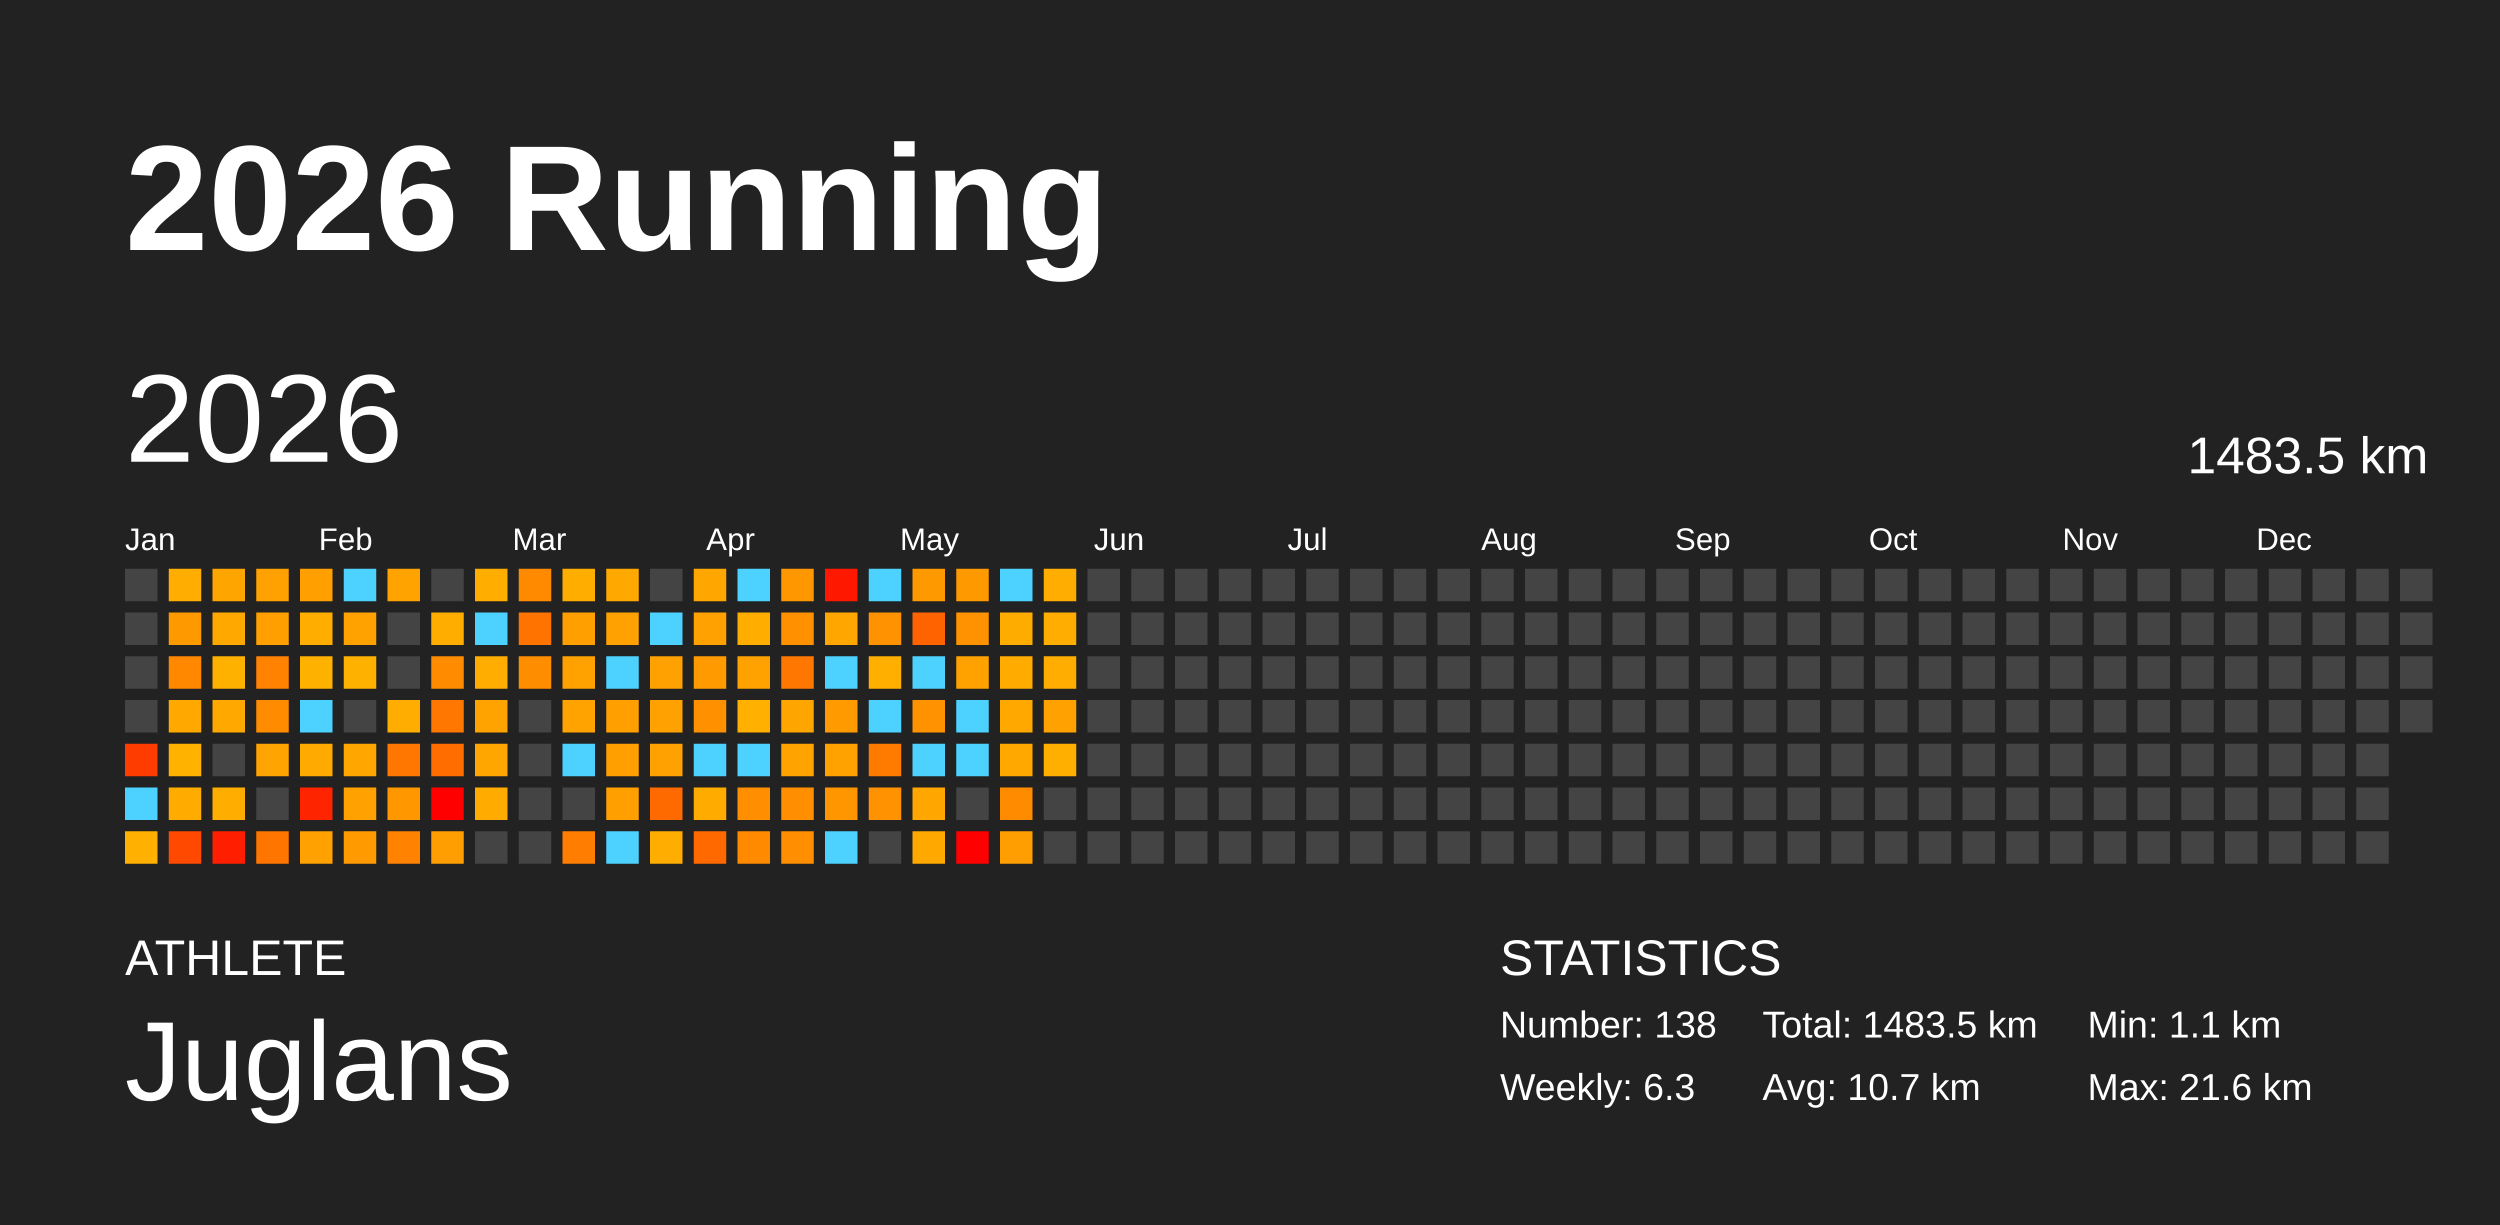
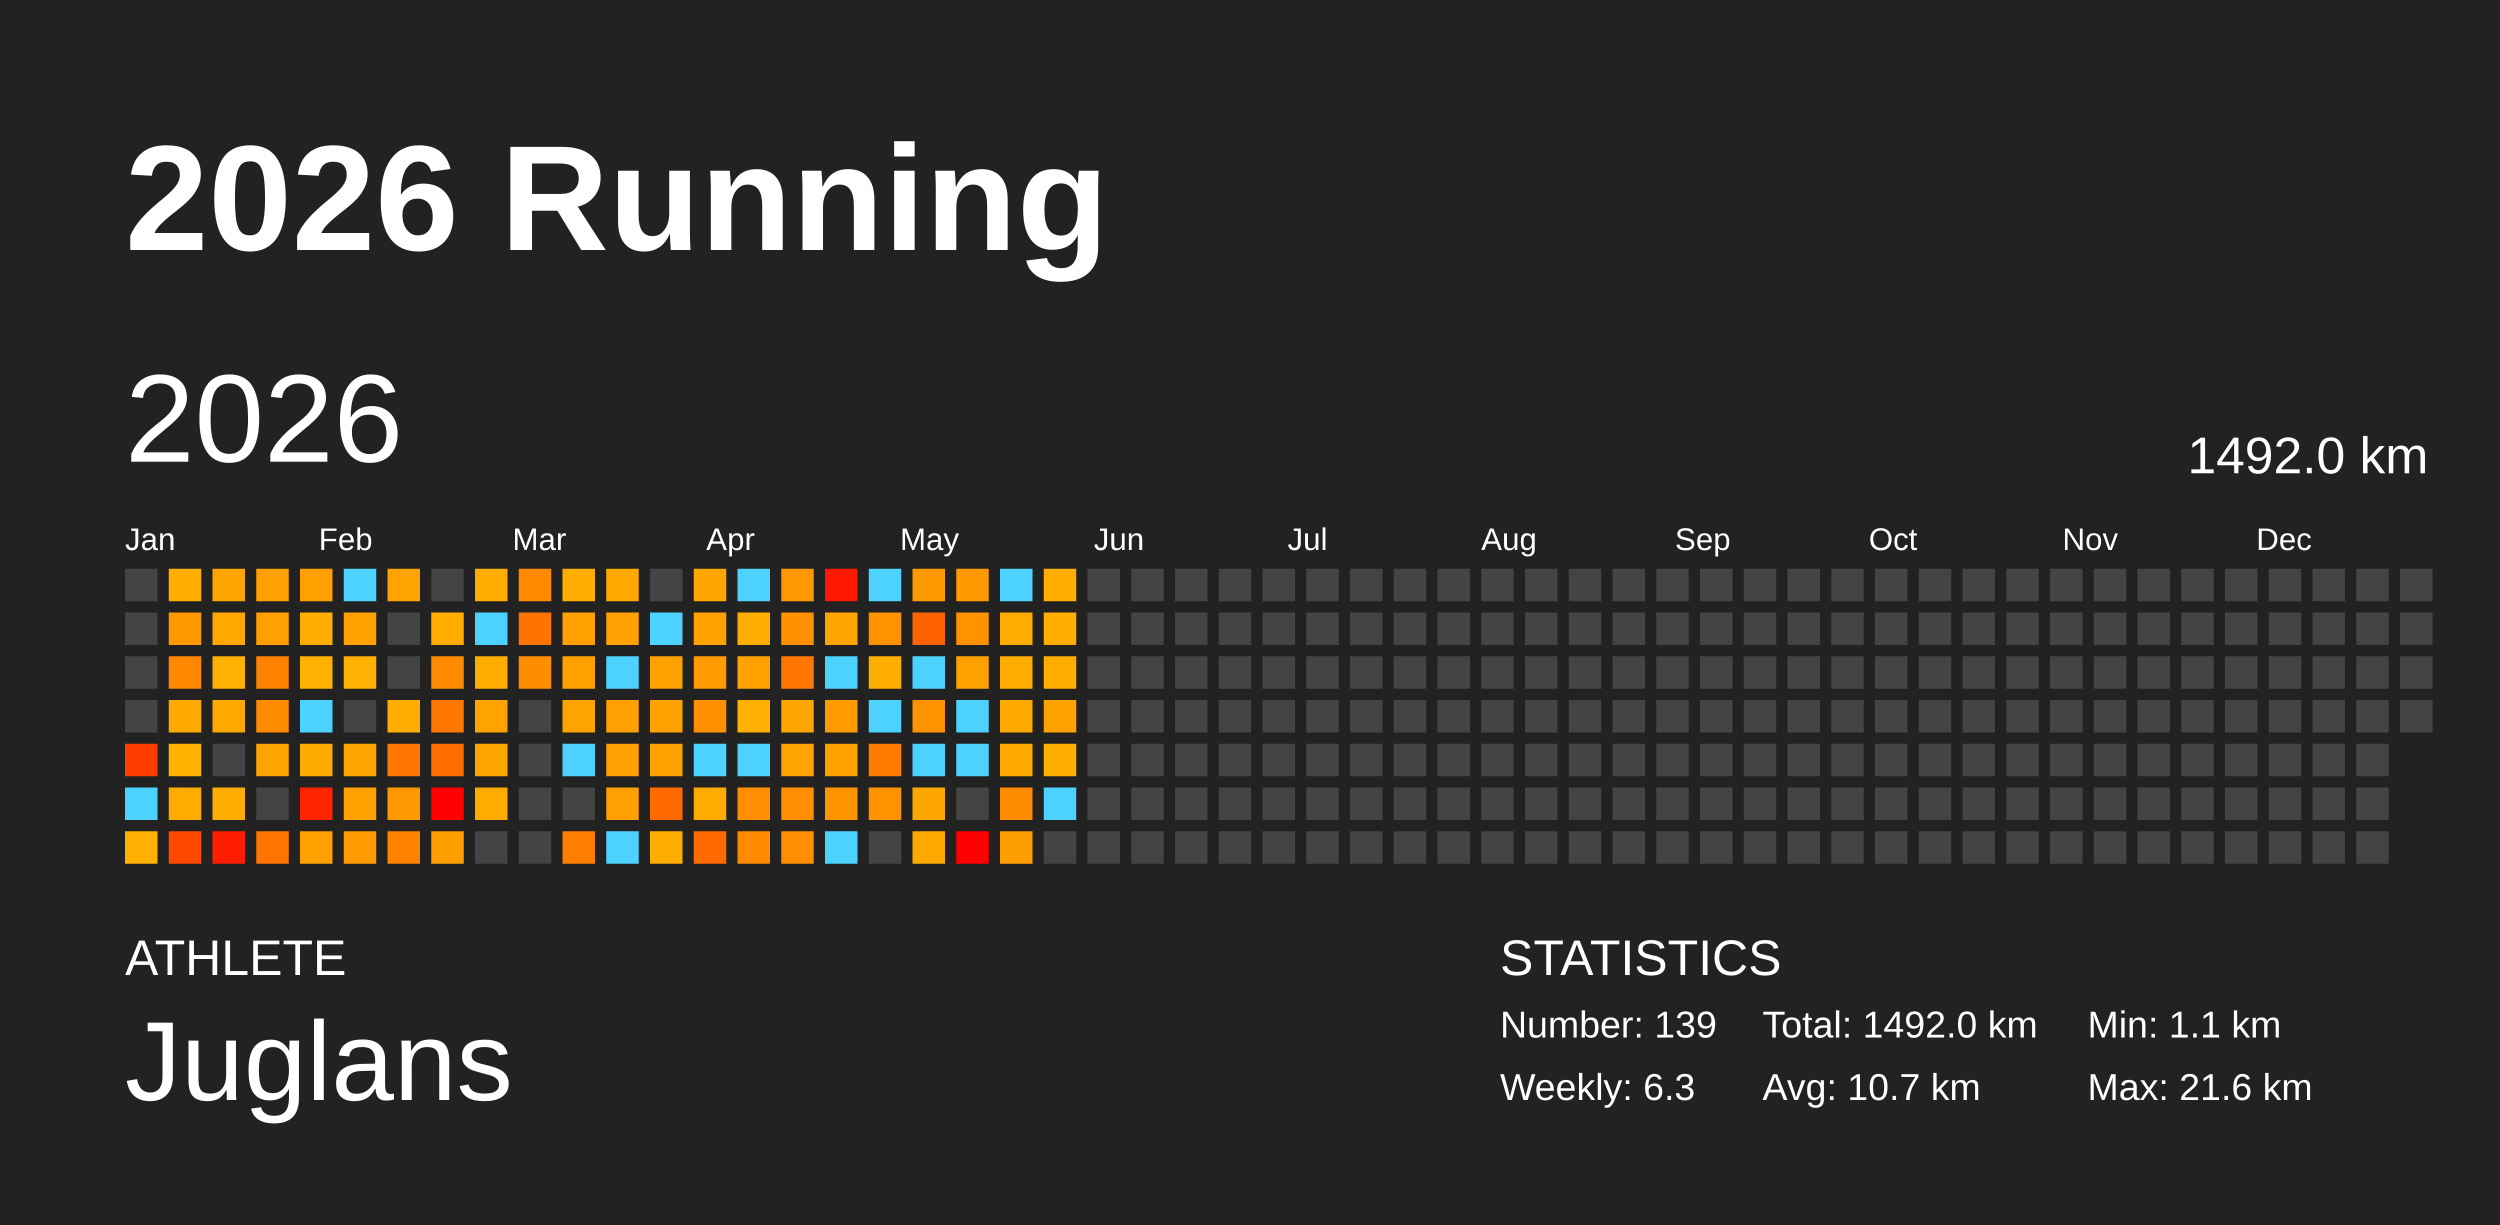
<svg xmlns="http://www.w3.org/2000/svg" baseProfile="full" height="98mm" version="1.1" viewBox="0,0,200,98" width="200mm">
  <defs />
  <rect fill="#222222" height="98" width="200" x="0" y="0" />
  <text fill="#FFFFFF" style="font-size:12px; font-family:Arial; font-weight:bold;" x="10" y="20">2026 Running</text>
  <text fill="#FFFFFF" style="font-size:4px; font-family:Arial" x="10" y="78">ATHLETE</text>
  <text fill="#FFFFFF" style="font-size:9px; font-family:Arial" x="10" y="88">Juglans</text>
  <text fill="#FFFFFF" style="font-size:4px; font-family:Arial" x="120" y="78">STATISTICS</text>
-   <text fill="#FFFFFF" style="font-size:3px; font-family:Arial" x="120" y="83">Number: 138</text>
+   <text fill="#FFFFFF" style="font-size:3px; font-family:Arial" x="120" y="83">Number: 139</text>
  <text fill="#FFFFFF" style="font-size:3px; font-family:Arial" x="120" y="88">Weekly: 6.3</text>
-   <text fill="#FFFFFF" style="font-size:3px; font-family:Arial" x="141" y="83">Total: 1483.5 km</text>
+   <text fill="#FFFFFF" style="font-size:3px; font-family:Arial" x="141" y="83">Total: 1492.0 km</text>
  <text fill="#FFFFFF" style="font-size:3px; font-family:Arial" x="141" y="88">Avg: 10.7 km</text>
  <text fill="#FFFFFF" style="font-size:3px; font-family:Arial" x="167" y="83">Min: 1.1 km</text>
  <text fill="#FFFFFF" style="font-size:3px; font-family:Arial" x="167" y="88">Max: 21.6 km</text>
  <text dominant-baseline="hanging" fill="#FFFFFF" style="font-size:10.0px; font-family:Arial;" x="10" y="30">2026</text>
-   <text dominant-baseline="hanging" fill="#FFFFFF" style="font-size:4.125px; font-family:Arial;" x="175" y="35">1483.5 km</text>
+   <text dominant-baseline="hanging" fill="#FFFFFF" style="font-size:4.125px; font-family:Arial;" x="175" y="35">1492.0 km</text>
  <text fill="#FFFFFF" style="font-size:2.5px; font-family:Arial" x="10.0" y="44">Jan</text>
  <text fill="#FFFFFF" style="font-size:2.5px; font-family:Arial" x="25.5" y="44">Feb</text>
  <text fill="#FFFFFF" style="font-size:2.5px; font-family:Arial" x="41.0" y="44">Mar</text>
  <text fill="#FFFFFF" style="font-size:2.5px; font-family:Arial" x="56.5" y="44">Apr</text>
  <text fill="#FFFFFF" style="font-size:2.5px; font-family:Arial" x="72.0" y="44">May</text>
  <text fill="#FFFFFF" style="font-size:2.5px; font-family:Arial" x="87.5" y="44">Jun</text>
  <text fill="#FFFFFF" style="font-size:2.5px; font-family:Arial" x="103.0" y="44">Jul</text>
  <text fill="#FFFFFF" style="font-size:2.5px; font-family:Arial" x="118.5" y="44">Aug</text>
  <text fill="#FFFFFF" style="font-size:2.5px; font-family:Arial" x="134.0" y="44">Sep</text>
  <text fill="#FFFFFF" style="font-size:2.5px; font-family:Arial" x="149.5" y="44">Oct</text>
  <text fill="#FFFFFF" style="font-size:2.5px; font-family:Arial" x="165.0" y="44">Nov</text>
  <text fill="#FFFFFF" style="font-size:2.5px; font-family:Arial" x="180.5" y="44">Dec</text>
  <rect fill="#444444" height="2.6" width="2.6" x="10.0" y="45.5" />
  <rect fill="#444444" height="2.6" width="2.6" x="10.0" y="49.0" />
  <rect fill="#444444" height="2.6" width="2.6" x="10.0" y="52.5" />
  <rect fill="#444444" height="2.6" width="2.6" x="10.0" y="56.0" />
  <rect fill="#ff3c00" height="2.6" width="2.6" x="10.0" y="59.5" />
  <rect fill="#4dd2ff" height="2.6" width="2.6" x="10.0" y="63.0" />
  <rect fill="#ffb000" height="2.6" width="2.6" x="10.0" y="66.5" />
  <rect fill="#ffad00" height="2.6" width="2.6" x="13.5" y="45.5" />
  <rect fill="#ff9900" height="2.6" width="2.6" x="13.5" y="49.0" />
  <rect fill="#ff8800" height="2.6" width="2.6" x="13.5" y="52.5" />
  <rect fill="#ffa900" height="2.6" width="2.6" x="13.5" y="56.0" />
  <rect fill="#ffb200" height="2.6" width="2.6" x="13.5" y="59.5" />
  <rect fill="#ffab00" height="2.6" width="2.6" x="13.5" y="63.0" />
  <rect fill="#ff4800" height="2.6" width="2.6" x="13.5" y="66.5" />
  <rect fill="#ffa500" height="2.6" width="2.6" x="17.0" y="45.5" />
  <rect fill="#ffa900" height="2.6" width="2.6" x="17.0" y="49.0" />
  <rect fill="#ffb100" height="2.6" width="2.6" x="17.0" y="52.5" />
  <rect fill="#ffa900" height="2.6" width="2.6" x="17.0" y="56.0" />
  <rect fill="#444444" height="2.6" width="2.6" x="17.0" y="59.5" />
  <rect fill="#ffae00" height="2.6" width="2.6" x="17.0" y="63.0" />
  <rect fill="#ff1e00" height="2.6" width="2.6" x="17.0" y="66.5" />
  <rect fill="#ffa100" height="2.6" width="2.6" x="20.5" y="45.5" />
  <rect fill="#ffa000" height="2.6" width="2.6" x="20.5" y="49.0" />
  <rect fill="#ff8200" height="2.6" width="2.6" x="20.5" y="52.5" />
  <rect fill="#ff8b00" height="2.6" width="2.6" x="20.5" y="56.0" />
  <rect fill="#ffa400" height="2.6" width="2.6" x="20.5" y="59.5" />
  <rect fill="#444444" height="2.6" width="2.6" x="20.5" y="63.0" />
  <rect fill="#ff7500" height="2.6" width="2.6" x="20.5" y="66.5" />
  <rect fill="#ff9f00" height="2.6" width="2.6" x="24.0" y="45.5" />
  <rect fill="#ffae00" height="2.6" width="2.6" x="24.0" y="49.0" />
  <rect fill="#ffb100" height="2.6" width="2.6" x="24.0" y="52.5" />
  <rect fill="#4dd2ff" height="2.6" width="2.6" x="24.0" y="56.0" />
  <rect fill="#ffaa00" height="2.6" width="2.6" x="24.0" y="59.5" />
  <rect fill="#ff2400" height="2.6" width="2.6" x="24.0" y="63.0" />
  <rect fill="#ffa100" height="2.6" width="2.6" x="24.0" y="66.5" />
  <rect fill="#4dd2ff" height="2.6" width="2.6" x="27.5" y="45.5" />
  <rect fill="#ffa200" height="2.6" width="2.6" x="27.5" y="49.0" />
  <rect fill="#ffb100" height="2.6" width="2.6" x="27.5" y="52.5" />
  <rect fill="#444444" height="2.6" width="2.6" x="27.5" y="56.0" />
  <rect fill="#ffa600" height="2.6" width="2.6" x="27.5" y="59.5" />
  <rect fill="#ffa100" height="2.6" width="2.6" x="27.5" y="63.0" />
  <rect fill="#ff9b00" height="2.6" width="2.6" x="27.5" y="66.5" />
  <rect fill="#ffa300" height="2.6" width="2.6" x="31.0" y="45.5" />
  <rect fill="#444444" height="2.6" width="2.6" x="31.0" y="49.0" />
  <rect fill="#444444" height="2.6" width="2.6" x="31.0" y="52.5" />
  <rect fill="#ffad00" height="2.6" width="2.6" x="31.0" y="56.0" />
  <rect fill="#ff7700" height="2.6" width="2.6" x="31.0" y="59.5" />
  <rect fill="#ff9700" height="2.6" width="2.6" x="31.0" y="63.0" />
  <rect fill="#ff8200" height="2.6" width="2.6" x="31.0" y="66.5" />
  <rect fill="#444444" height="2.6" width="2.6" x="34.5" y="45.5" />
  <rect fill="#ffae00" height="2.6" width="2.6" x="34.5" y="49.0" />
  <rect fill="#ff8b00" height="2.6" width="2.6" x="34.5" y="52.5" />
  <rect fill="#ff7600" height="2.6" width="2.6" x="34.5" y="56.0" />
  <rect fill="#ff6d00" height="2.6" width="2.6" x="34.5" y="59.5" />
  <rect fill="red" height="2.6" width="2.6" x="34.5" y="63.0" />
  <rect fill="#ff9e00" height="2.6" width="2.6" x="34.5" y="66.5" />
  <rect fill="#ffae00" height="2.6" width="2.6" x="38.0" y="45.5" />
  <rect fill="#4dd2ff" height="2.6" width="2.6" x="38.0" y="49.0" />
  <rect fill="#ffad00" height="2.6" width="2.6" x="38.0" y="52.5" />
  <rect fill="#ffa300" height="2.6" width="2.6" x="38.0" y="56.0" />
  <rect fill="#ffa700" height="2.6" width="2.6" x="38.0" y="59.5" />
  <rect fill="#ffab00" height="2.6" width="2.6" x="38.0" y="63.0" />
  <rect fill="#444444" height="2.6" width="2.6" x="38.0" y="66.5" />
  <rect fill="#ff8a00" height="2.6" width="2.6" x="41.5" y="45.5" />
  <rect fill="#ff7300" height="2.6" width="2.6" x="41.5" y="49.0" />
  <rect fill="#ff8d00" height="2.6" width="2.6" x="41.5" y="52.5" />
  <rect fill="#444444" height="2.6" width="2.6" x="41.5" y="56.0" />
  <rect fill="#444444" height="2.6" width="2.6" x="41.5" y="59.5" />
  <rect fill="#444444" height="2.6" width="2.6" x="41.5" y="63.0" />
  <rect fill="#444444" height="2.6" width="2.6" x="41.5" y="66.5" />
  <rect fill="#ffae00" height="2.6" width="2.6" x="45.0" y="45.5" />
  <rect fill="#ffa000" height="2.6" width="2.6" x="45.0" y="49.0" />
  <rect fill="#ffa200" height="2.6" width="2.6" x="45.0" y="52.5" />
  <rect fill="#ffa300" height="2.6" width="2.6" x="45.0" y="56.0" />
  <rect fill="#4dd2ff" height="2.6" width="2.6" x="45.0" y="59.5" />
  <rect fill="#444444" height="2.6" width="2.6" x="45.0" y="63.0" />
  <rect fill="#ff7d00" height="2.6" width="2.6" x="45.0" y="66.5" />
  <rect fill="#ffa900" height="2.6" width="2.6" x="48.5" y="45.5" />
  <rect fill="#ffa100" height="2.6" width="2.6" x="48.5" y="49.0" />
  <rect fill="#4dd2ff" height="2.6" width="2.6" x="48.5" y="52.5" />
  <rect fill="#ffa000" height="2.6" width="2.6" x="48.5" y="56.0" />
  <rect fill="#ff9f00" height="2.6" width="2.6" x="48.5" y="59.5" />
  <rect fill="#ffa000" height="2.6" width="2.6" x="48.5" y="63.0" />
  <rect fill="#4dd2ff" height="2.6" width="2.6" x="48.5" y="66.5" />
  <rect fill="#444444" height="2.6" width="2.6" x="52.0" y="45.5" />
  <rect fill="#4dd2ff" height="2.6" width="2.6" x="52.0" y="49.0" />
  <rect fill="#ffa100" height="2.6" width="2.6" x="52.0" y="52.5" />
  <rect fill="#ffa100" height="2.6" width="2.6" x="52.0" y="56.0" />
  <rect fill="#ffa100" height="2.6" width="2.6" x="52.0" y="59.5" />
  <rect fill="#ff6a00" height="2.6" width="2.6" x="52.0" y="63.0" />
  <rect fill="#ffad00" height="2.6" width="2.6" x="52.0" y="66.5" />
  <rect fill="#ffa700" height="2.6" width="2.6" x="55.5" y="45.5" />
  <rect fill="#ffa100" height="2.6" width="2.6" x="55.5" y="49.0" />
  <rect fill="#ff9b00" height="2.6" width="2.6" x="55.5" y="52.5" />
  <rect fill="#ff9100" height="2.6" width="2.6" x="55.5" y="56.0" />
  <rect fill="#4dd2ff" height="2.6" width="2.6" x="55.5" y="59.5" />
  <rect fill="#ffab00" height="2.6" width="2.6" x="55.5" y="63.0" />
  <rect fill="#ff6900" height="2.6" width="2.6" x="55.5" y="66.5" />
  <rect fill="#4dd2ff" height="2.6" width="2.6" x="59.0" y="45.5" />
  <rect fill="#ffae00" height="2.6" width="2.6" x="59.0" y="49.0" />
  <rect fill="#ffa200" height="2.6" width="2.6" x="59.0" y="52.5" />
  <rect fill="#ffb000" height="2.6" width="2.6" x="59.0" y="56.0" />
  <rect fill="#4dd2ff" height="2.6" width="2.6" x="59.0" y="59.5" />
  <rect fill="#ff8e00" height="2.6" width="2.6" x="59.0" y="63.0" />
  <rect fill="#ff8a00" height="2.6" width="2.6" x="59.0" y="66.5" />
  <rect fill="#ff9800" height="2.6" width="2.6" x="62.5" y="45.5" />
  <rect fill="#ff9000" height="2.6" width="2.6" x="62.5" y="49.0" />
  <rect fill="#ff7700" height="2.6" width="2.6" x="62.5" y="52.5" />
  <rect fill="#ffa500" height="2.6" width="2.6" x="62.5" y="56.0" />
  <rect fill="#ffa300" height="2.6" width="2.6" x="62.5" y="59.5" />
  <rect fill="#ff8e00" height="2.6" width="2.6" x="62.5" y="63.0" />
  <rect fill="#ff8e00" height="2.6" width="2.6" x="62.5" y="66.5" />
  <rect fill="#ff1800" height="2.6" width="2.6" x="66.0" y="45.5" />
  <rect fill="#ffa700" height="2.6" width="2.6" x="66.0" y="49.0" />
  <rect fill="#4dd2ff" height="2.6" width="2.6" x="66.0" y="52.5" />
  <rect fill="#ff9b00" height="2.6" width="2.6" x="66.0" y="56.0" />
  <rect fill="#ffa200" height="2.6" width="2.6" x="66.0" y="59.5" />
  <rect fill="#ff9600" height="2.6" width="2.6" x="66.0" y="63.0" />
  <rect fill="#4dd2ff" height="2.6" width="2.6" x="66.0" y="66.5" />
  <rect fill="#4dd2ff" height="2.6" width="2.6" x="69.5" y="45.5" />
  <rect fill="#ff9200" height="2.6" width="2.6" x="69.5" y="49.0" />
  <rect fill="#ffaf00" height="2.6" width="2.6" x="69.5" y="52.5" />
  <rect fill="#4dd2ff" height="2.6" width="2.6" x="69.5" y="56.0" />
  <rect fill="#ff7b00" height="2.6" width="2.6" x="69.5" y="59.5" />
  <rect fill="#ff9200" height="2.6" width="2.6" x="69.5" y="63.0" />
  <rect fill="#444444" height="2.6" width="2.6" x="69.5" y="66.5" />
  <rect fill="#ff9900" height="2.6" width="2.6" x="73.0" y="45.5" />
  <rect fill="#ff6300" height="2.6" width="2.6" x="73.0" y="49.0" />
  <rect fill="#4dd2ff" height="2.6" width="2.6" x="73.0" y="52.5" />
  <rect fill="#ff9200" height="2.6" width="2.6" x="73.0" y="56.0" />
  <rect fill="#4dd2ff" height="2.6" width="2.6" x="73.0" y="59.5" />
  <rect fill="#ffa600" height="2.6" width="2.6" x="73.0" y="63.0" />
  <rect fill="#ffa800" height="2.6" width="2.6" x="73.0" y="66.5" />
  <rect fill="#ff9900" height="2.6" width="2.6" x="76.5" y="45.5" />
  <rect fill="#ff9200" height="2.6" width="2.6" x="76.5" y="49.0" />
  <rect fill="#ffa200" height="2.6" width="2.6" x="76.5" y="52.5" />
  <rect fill="#4dd2ff" height="2.6" width="2.6" x="76.5" y="56.0" />
  <rect fill="#4dd2ff" height="2.6" width="2.6" x="76.5" y="59.5" />
  <rect fill="#444444" height="2.6" width="2.6" x="76.5" y="63.0" />
  <rect fill="red" height="2.6" width="2.6" x="76.5" y="66.5" />
  <rect fill="#4dd2ff" height="2.6" width="2.6" x="80.0" y="45.5" />
  <rect fill="#ffac00" height="2.6" width="2.6" x="80.0" y="49.0" />
  <rect fill="#ffab00" height="2.6" width="2.6" x="80.0" y="52.5" />
  <rect fill="#ffa900" height="2.6" width="2.6" x="80.0" y="56.0" />
  <rect fill="#ffa900" height="2.6" width="2.6" x="80.0" y="59.5" />
  <rect fill="#ff8b00" height="2.6" width="2.6" x="80.0" y="63.0" />
  <rect fill="#ff9e00" height="2.6" width="2.6" x="80.0" y="66.5" />
  <rect fill="#ffad00" height="2.6" width="2.6" x="83.5" y="45.5" />
  <rect fill="#ffad00" height="2.6" width="2.6" x="83.5" y="49.0" />
  <rect fill="#ffad00" height="2.6" width="2.6" x="83.5" y="52.5" />
  <rect fill="#ffa100" height="2.6" width="2.6" x="83.5" y="56.0" />
  <rect fill="#ffaf00" height="2.6" width="2.6" x="83.5" y="59.5" />
-   <rect fill="#444444" height="2.6" width="2.6" x="83.5" y="63.0" />
+   <rect fill="#4dd2ff" height="2.6" width="2.6" x="83.5" y="63.0" />
  <rect fill="#444444" height="2.6" width="2.6" x="83.5" y="66.5" />
  <rect fill="#444444" height="2.6" width="2.6" x="87.0" y="45.5" />
  <rect fill="#444444" height="2.6" width="2.6" x="87.0" y="49.0" />
  <rect fill="#444444" height="2.6" width="2.6" x="87.0" y="52.5" />
  <rect fill="#444444" height="2.6" width="2.6" x="87.0" y="56.0" />
  <rect fill="#444444" height="2.6" width="2.6" x="87.0" y="59.5" />
  <rect fill="#444444" height="2.6" width="2.6" x="87.0" y="63.0" />
  <rect fill="#444444" height="2.6" width="2.6" x="87.0" y="66.5" />
  <rect fill="#444444" height="2.6" width="2.6" x="90.5" y="45.5" />
  <rect fill="#444444" height="2.6" width="2.6" x="90.5" y="49.0" />
  <rect fill="#444444" height="2.6" width="2.6" x="90.5" y="52.5" />
  <rect fill="#444444" height="2.6" width="2.6" x="90.5" y="56.0" />
  <rect fill="#444444" height="2.6" width="2.6" x="90.5" y="59.5" />
  <rect fill="#444444" height="2.6" width="2.6" x="90.5" y="63.0" />
  <rect fill="#444444" height="2.6" width="2.6" x="90.5" y="66.5" />
  <rect fill="#444444" height="2.6" width="2.6" x="94.0" y="45.5" />
  <rect fill="#444444" height="2.6" width="2.6" x="94.0" y="49.0" />
  <rect fill="#444444" height="2.6" width="2.6" x="94.0" y="52.5" />
  <rect fill="#444444" height="2.6" width="2.6" x="94.0" y="56.0" />
  <rect fill="#444444" height="2.6" width="2.6" x="94.0" y="59.5" />
  <rect fill="#444444" height="2.6" width="2.6" x="94.0" y="63.0" />
  <rect fill="#444444" height="2.6" width="2.6" x="94.0" y="66.5" />
  <rect fill="#444444" height="2.6" width="2.6" x="97.5" y="45.5" />
  <rect fill="#444444" height="2.6" width="2.6" x="97.5" y="49.0" />
  <rect fill="#444444" height="2.6" width="2.6" x="97.5" y="52.5" />
  <rect fill="#444444" height="2.6" width="2.6" x="97.5" y="56.0" />
  <rect fill="#444444" height="2.6" width="2.6" x="97.5" y="59.5" />
  <rect fill="#444444" height="2.6" width="2.6" x="97.5" y="63.0" />
  <rect fill="#444444" height="2.6" width="2.6" x="97.5" y="66.5" />
  <rect fill="#444444" height="2.6" width="2.6" x="101.0" y="45.5" />
  <rect fill="#444444" height="2.6" width="2.6" x="101.0" y="49.0" />
  <rect fill="#444444" height="2.6" width="2.6" x="101.0" y="52.5" />
  <rect fill="#444444" height="2.6" width="2.6" x="101.0" y="56.0" />
  <rect fill="#444444" height="2.6" width="2.6" x="101.0" y="59.5" />
  <rect fill="#444444" height="2.6" width="2.6" x="101.0" y="63.0" />
  <rect fill="#444444" height="2.6" width="2.6" x="101.0" y="66.5" />
  <rect fill="#444444" height="2.6" width="2.6" x="104.5" y="45.5" />
  <rect fill="#444444" height="2.6" width="2.6" x="104.5" y="49.0" />
  <rect fill="#444444" height="2.6" width="2.6" x="104.5" y="52.5" />
  <rect fill="#444444" height="2.6" width="2.6" x="104.5" y="56.0" />
  <rect fill="#444444" height="2.6" width="2.6" x="104.5" y="59.5" />
  <rect fill="#444444" height="2.6" width="2.6" x="104.5" y="63.0" />
  <rect fill="#444444" height="2.6" width="2.6" x="104.5" y="66.5" />
  <rect fill="#444444" height="2.6" width="2.6" x="108.0" y="45.5" />
  <rect fill="#444444" height="2.6" width="2.6" x="108.0" y="49.0" />
  <rect fill="#444444" height="2.6" width="2.6" x="108.0" y="52.5" />
  <rect fill="#444444" height="2.6" width="2.6" x="108.0" y="56.0" />
  <rect fill="#444444" height="2.6" width="2.6" x="108.0" y="59.5" />
  <rect fill="#444444" height="2.6" width="2.6" x="108.0" y="63.0" />
  <rect fill="#444444" height="2.6" width="2.6" x="108.0" y="66.5" />
  <rect fill="#444444" height="2.6" width="2.6" x="111.5" y="45.5" />
  <rect fill="#444444" height="2.6" width="2.6" x="111.5" y="49.0" />
  <rect fill="#444444" height="2.6" width="2.6" x="111.5" y="52.5" />
  <rect fill="#444444" height="2.6" width="2.6" x="111.5" y="56.0" />
  <rect fill="#444444" height="2.6" width="2.6" x="111.5" y="59.5" />
  <rect fill="#444444" height="2.6" width="2.6" x="111.5" y="63.0" />
  <rect fill="#444444" height="2.6" width="2.6" x="111.5" y="66.5" />
  <rect fill="#444444" height="2.6" width="2.6" x="115.0" y="45.5" />
  <rect fill="#444444" height="2.6" width="2.6" x="115.0" y="49.0" />
  <rect fill="#444444" height="2.6" width="2.6" x="115.0" y="52.5" />
  <rect fill="#444444" height="2.6" width="2.6" x="115.0" y="56.0" />
  <rect fill="#444444" height="2.6" width="2.6" x="115.0" y="59.5" />
  <rect fill="#444444" height="2.6" width="2.6" x="115.0" y="63.0" />
  <rect fill="#444444" height="2.6" width="2.6" x="115.0" y="66.5" />
  <rect fill="#444444" height="2.6" width="2.6" x="118.5" y="45.5" />
  <rect fill="#444444" height="2.6" width="2.6" x="118.5" y="49.0" />
  <rect fill="#444444" height="2.6" width="2.6" x="118.5" y="52.5" />
  <rect fill="#444444" height="2.6" width="2.6" x="118.5" y="56.0" />
  <rect fill="#444444" height="2.6" width="2.6" x="118.5" y="59.5" />
  <rect fill="#444444" height="2.6" width="2.6" x="118.5" y="63.0" />
  <rect fill="#444444" height="2.6" width="2.6" x="118.5" y="66.5" />
  <rect fill="#444444" height="2.6" width="2.6" x="122.0" y="45.5" />
  <rect fill="#444444" height="2.6" width="2.6" x="122.0" y="49.0" />
  <rect fill="#444444" height="2.6" width="2.6" x="122.0" y="52.5" />
  <rect fill="#444444" height="2.6" width="2.6" x="122.0" y="56.0" />
  <rect fill="#444444" height="2.6" width="2.6" x="122.0" y="59.5" />
  <rect fill="#444444" height="2.6" width="2.6" x="122.0" y="63.0" />
  <rect fill="#444444" height="2.6" width="2.6" x="122.0" y="66.5" />
  <rect fill="#444444" height="2.6" width="2.6" x="125.5" y="45.5" />
  <rect fill="#444444" height="2.6" width="2.6" x="125.5" y="49.0" />
  <rect fill="#444444" height="2.6" width="2.6" x="125.5" y="52.5" />
  <rect fill="#444444" height="2.6" width="2.6" x="125.5" y="56.0" />
  <rect fill="#444444" height="2.6" width="2.6" x="125.5" y="59.5" />
  <rect fill="#444444" height="2.6" width="2.6" x="125.5" y="63.0" />
  <rect fill="#444444" height="2.6" width="2.6" x="125.5" y="66.5" />
  <rect fill="#444444" height="2.6" width="2.6" x="129.0" y="45.5" />
  <rect fill="#444444" height="2.6" width="2.6" x="129.0" y="49.0" />
  <rect fill="#444444" height="2.6" width="2.6" x="129.0" y="52.5" />
  <rect fill="#444444" height="2.6" width="2.6" x="129.0" y="56.0" />
  <rect fill="#444444" height="2.6" width="2.6" x="129.0" y="59.5" />
  <rect fill="#444444" height="2.6" width="2.6" x="129.0" y="63.0" />
  <rect fill="#444444" height="2.6" width="2.6" x="129.0" y="66.5" />
  <rect fill="#444444" height="2.6" width="2.6" x="132.5" y="45.5" />
  <rect fill="#444444" height="2.6" width="2.6" x="132.5" y="49.0" />
  <rect fill="#444444" height="2.6" width="2.6" x="132.5" y="52.5" />
  <rect fill="#444444" height="2.6" width="2.6" x="132.5" y="56.0" />
  <rect fill="#444444" height="2.6" width="2.6" x="132.5" y="59.5" />
  <rect fill="#444444" height="2.6" width="2.6" x="132.5" y="63.0" />
  <rect fill="#444444" height="2.6" width="2.6" x="132.5" y="66.5" />
  <rect fill="#444444" height="2.6" width="2.6" x="136.0" y="45.5" />
  <rect fill="#444444" height="2.6" width="2.6" x="136.0" y="49.0" />
  <rect fill="#444444" height="2.6" width="2.6" x="136.0" y="52.5" />
  <rect fill="#444444" height="2.6" width="2.6" x="136.0" y="56.0" />
  <rect fill="#444444" height="2.6" width="2.6" x="136.0" y="59.5" />
  <rect fill="#444444" height="2.6" width="2.6" x="136.0" y="63.0" />
  <rect fill="#444444" height="2.6" width="2.6" x="136.0" y="66.5" />
  <rect fill="#444444" height="2.6" width="2.6" x="139.5" y="45.5" />
  <rect fill="#444444" height="2.6" width="2.6" x="139.5" y="49.0" />
  <rect fill="#444444" height="2.6" width="2.6" x="139.5" y="52.5" />
  <rect fill="#444444" height="2.6" width="2.6" x="139.5" y="56.0" />
  <rect fill="#444444" height="2.6" width="2.6" x="139.5" y="59.5" />
  <rect fill="#444444" height="2.6" width="2.6" x="139.5" y="63.0" />
  <rect fill="#444444" height="2.6" width="2.6" x="139.5" y="66.5" />
  <rect fill="#444444" height="2.6" width="2.6" x="143.0" y="45.5" />
  <rect fill="#444444" height="2.6" width="2.6" x="143.0" y="49.0" />
  <rect fill="#444444" height="2.6" width="2.6" x="143.0" y="52.5" />
  <rect fill="#444444" height="2.6" width="2.6" x="143.0" y="56.0" />
  <rect fill="#444444" height="2.6" width="2.6" x="143.0" y="59.5" />
  <rect fill="#444444" height="2.6" width="2.6" x="143.0" y="63.0" />
  <rect fill="#444444" height="2.6" width="2.6" x="143.0" y="66.5" />
  <rect fill="#444444" height="2.6" width="2.6" x="146.5" y="45.5" />
  <rect fill="#444444" height="2.6" width="2.6" x="146.5" y="49.0" />
  <rect fill="#444444" height="2.6" width="2.6" x="146.5" y="52.5" />
  <rect fill="#444444" height="2.6" width="2.6" x="146.5" y="56.0" />
  <rect fill="#444444" height="2.6" width="2.6" x="146.5" y="59.5" />
  <rect fill="#444444" height="2.6" width="2.6" x="146.5" y="63.0" />
  <rect fill="#444444" height="2.6" width="2.6" x="146.5" y="66.5" />
  <rect fill="#444444" height="2.6" width="2.6" x="150.0" y="45.5" />
  <rect fill="#444444" height="2.6" width="2.6" x="150.0" y="49.0" />
  <rect fill="#444444" height="2.6" width="2.6" x="150.0" y="52.5" />
  <rect fill="#444444" height="2.6" width="2.6" x="150.0" y="56.0" />
  <rect fill="#444444" height="2.6" width="2.6" x="150.0" y="59.5" />
  <rect fill="#444444" height="2.6" width="2.6" x="150.0" y="63.0" />
  <rect fill="#444444" height="2.6" width="2.6" x="150.0" y="66.5" />
  <rect fill="#444444" height="2.6" width="2.6" x="153.5" y="45.5" />
  <rect fill="#444444" height="2.6" width="2.6" x="153.5" y="49.0" />
  <rect fill="#444444" height="2.6" width="2.6" x="153.5" y="52.5" />
  <rect fill="#444444" height="2.6" width="2.6" x="153.5" y="56.0" />
  <rect fill="#444444" height="2.6" width="2.6" x="153.5" y="59.5" />
  <rect fill="#444444" height="2.6" width="2.6" x="153.5" y="63.0" />
  <rect fill="#444444" height="2.6" width="2.6" x="153.5" y="66.5" />
  <rect fill="#444444" height="2.6" width="2.6" x="157.0" y="45.5" />
  <rect fill="#444444" height="2.6" width="2.6" x="157.0" y="49.0" />
  <rect fill="#444444" height="2.6" width="2.6" x="157.0" y="52.5" />
  <rect fill="#444444" height="2.6" width="2.6" x="157.0" y="56.0" />
  <rect fill="#444444" height="2.6" width="2.6" x="157.0" y="59.5" />
  <rect fill="#444444" height="2.6" width="2.6" x="157.0" y="63.0" />
  <rect fill="#444444" height="2.6" width="2.6" x="157.0" y="66.5" />
  <rect fill="#444444" height="2.6" width="2.6" x="160.5" y="45.5" />
  <rect fill="#444444" height="2.6" width="2.6" x="160.5" y="49.0" />
  <rect fill="#444444" height="2.6" width="2.6" x="160.5" y="52.5" />
  <rect fill="#444444" height="2.6" width="2.6" x="160.5" y="56.0" />
  <rect fill="#444444" height="2.6" width="2.6" x="160.5" y="59.5" />
  <rect fill="#444444" height="2.6" width="2.6" x="160.5" y="63.0" />
  <rect fill="#444444" height="2.6" width="2.6" x="160.5" y="66.5" />
  <rect fill="#444444" height="2.6" width="2.6" x="164.0" y="45.5" />
  <rect fill="#444444" height="2.6" width="2.6" x="164.0" y="49.0" />
  <rect fill="#444444" height="2.6" width="2.6" x="164.0" y="52.5" />
  <rect fill="#444444" height="2.6" width="2.6" x="164.0" y="56.0" />
  <rect fill="#444444" height="2.6" width="2.6" x="164.0" y="59.5" />
  <rect fill="#444444" height="2.6" width="2.6" x="164.0" y="63.0" />
  <rect fill="#444444" height="2.6" width="2.6" x="164.0" y="66.5" />
  <rect fill="#444444" height="2.6" width="2.6" x="167.5" y="45.5" />
  <rect fill="#444444" height="2.6" width="2.6" x="167.5" y="49.0" />
  <rect fill="#444444" height="2.6" width="2.6" x="167.5" y="52.5" />
  <rect fill="#444444" height="2.6" width="2.6" x="167.5" y="56.0" />
  <rect fill="#444444" height="2.6" width="2.6" x="167.5" y="59.5" />
  <rect fill="#444444" height="2.6" width="2.6" x="167.5" y="63.0" />
  <rect fill="#444444" height="2.6" width="2.6" x="167.5" y="66.5" />
  <rect fill="#444444" height="2.6" width="2.6" x="171.0" y="45.5" />
  <rect fill="#444444" height="2.6" width="2.6" x="171.0" y="49.0" />
  <rect fill="#444444" height="2.6" width="2.6" x="171.0" y="52.5" />
  <rect fill="#444444" height="2.6" width="2.6" x="171.0" y="56.0" />
  <rect fill="#444444" height="2.6" width="2.6" x="171.0" y="59.5" />
  <rect fill="#444444" height="2.6" width="2.6" x="171.0" y="63.0" />
  <rect fill="#444444" height="2.6" width="2.6" x="171.0" y="66.5" />
  <rect fill="#444444" height="2.6" width="2.6" x="174.5" y="45.5" />
  <rect fill="#444444" height="2.6" width="2.6" x="174.5" y="49.0" />
  <rect fill="#444444" height="2.6" width="2.6" x="174.5" y="52.5" />
  <rect fill="#444444" height="2.6" width="2.6" x="174.5" y="56.0" />
  <rect fill="#444444" height="2.6" width="2.6" x="174.5" y="59.5" />
  <rect fill="#444444" height="2.6" width="2.6" x="174.5" y="63.0" />
  <rect fill="#444444" height="2.6" width="2.6" x="174.5" y="66.5" />
  <rect fill="#444444" height="2.6" width="2.6" x="178.0" y="45.5" />
  <rect fill="#444444" height="2.6" width="2.6" x="178.0" y="49.0" />
  <rect fill="#444444" height="2.6" width="2.6" x="178.0" y="52.5" />
  <rect fill="#444444" height="2.6" width="2.6" x="178.0" y="56.0" />
  <rect fill="#444444" height="2.6" width="2.6" x="178.0" y="59.5" />
  <rect fill="#444444" height="2.6" width="2.6" x="178.0" y="63.0" />
  <rect fill="#444444" height="2.6" width="2.6" x="178.0" y="66.5" />
  <rect fill="#444444" height="2.6" width="2.6" x="181.5" y="45.5" />
  <rect fill="#444444" height="2.6" width="2.6" x="181.5" y="49.0" />
  <rect fill="#444444" height="2.6" width="2.6" x="181.5" y="52.5" />
  <rect fill="#444444" height="2.6" width="2.6" x="181.5" y="56.0" />
  <rect fill="#444444" height="2.6" width="2.6" x="181.5" y="59.5" />
  <rect fill="#444444" height="2.6" width="2.6" x="181.5" y="63.0" />
  <rect fill="#444444" height="2.6" width="2.6" x="181.5" y="66.5" />
  <rect fill="#444444" height="2.6" width="2.6" x="185.0" y="45.5" />
  <rect fill="#444444" height="2.6" width="2.6" x="185.0" y="49.0" />
  <rect fill="#444444" height="2.6" width="2.6" x="185.0" y="52.5" />
  <rect fill="#444444" height="2.6" width="2.6" x="185.0" y="56.0" />
  <rect fill="#444444" height="2.6" width="2.6" x="185.0" y="59.5" />
  <rect fill="#444444" height="2.6" width="2.6" x="185.0" y="63.0" />
  <rect fill="#444444" height="2.6" width="2.6" x="185.0" y="66.5" />
  <rect fill="#444444" height="2.6" width="2.6" x="188.5" y="45.5" />
  <rect fill="#444444" height="2.6" width="2.6" x="188.5" y="49.0" />
  <rect fill="#444444" height="2.6" width="2.6" x="188.5" y="52.5" />
  <rect fill="#444444" height="2.6" width="2.6" x="188.5" y="56.0" />
  <rect fill="#444444" height="2.6" width="2.6" x="188.5" y="59.5" />
  <rect fill="#444444" height="2.6" width="2.6" x="188.5" y="63.0" />
  <rect fill="#444444" height="2.6" width="2.6" x="188.5" y="66.5" />
  <rect fill="#444444" height="2.6" width="2.6" x="192.0" y="45.5" />
  <rect fill="#444444" height="2.6" width="2.6" x="192.0" y="49.0" />
  <rect fill="#444444" height="2.6" width="2.6" x="192.0" y="52.5" />
  <rect fill="#444444" height="2.6" width="2.6" x="192.0" y="56.0" />
</svg>
